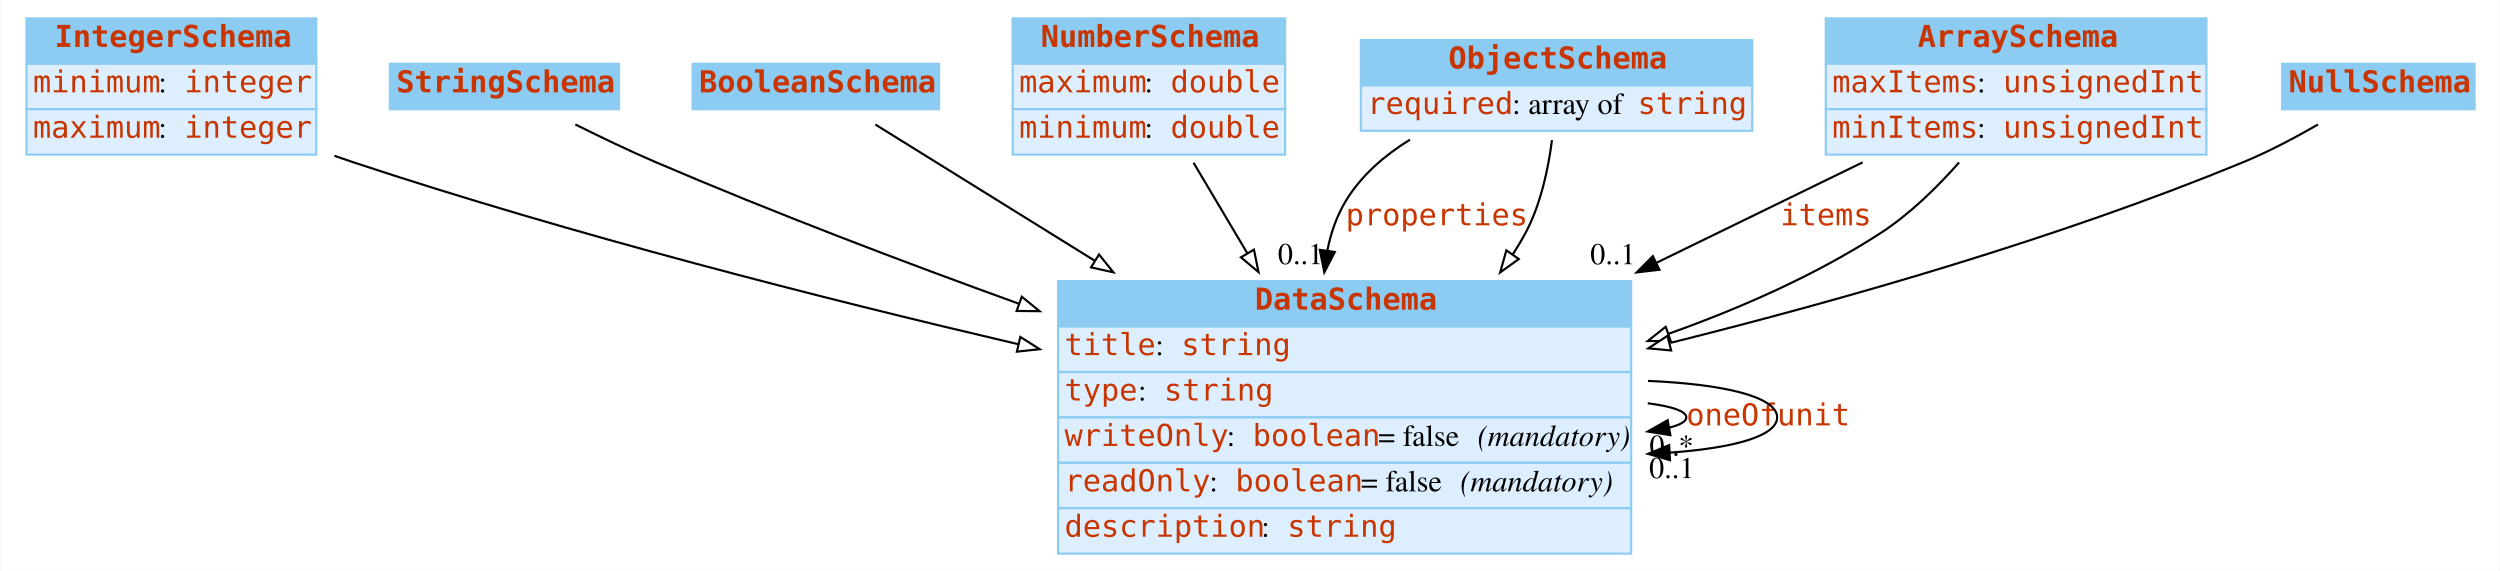
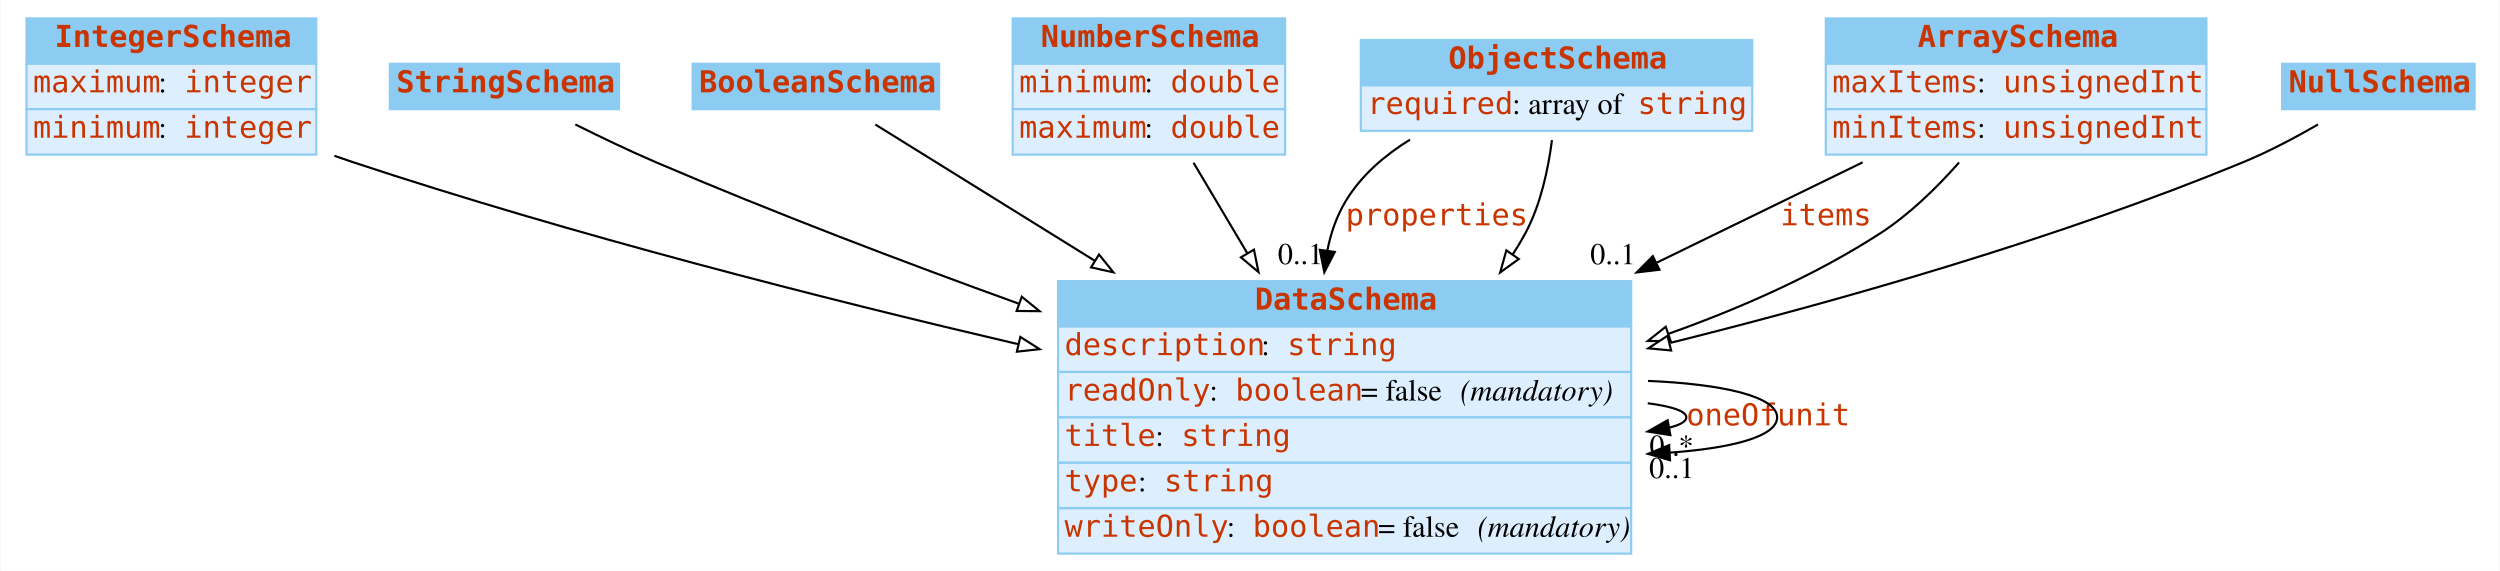
<svg xmlns="http://www.w3.org/2000/svg" width="1156pt" height="264pt" viewBox="0.00 0.00 1155.50 264.00">
  <g id="graph0" class="graph" transform="scale(1 1) rotate(0) translate(4 260)">
    <polygon fill="white" stroke="none" points="-4,4 -4,-260 1151.5,-260 1151.5,4 -4,4" />
    <g id="node1" class="node">
      <polygon fill="#8ccbf2" stroke="none" points="8,-230.5 8,-251.5 142,-251.5 142,-230.5 8,-230.5" />
      <polygon fill="none" stroke="#8ccbf2" points="8,-230.5 8,-251.5 142,-251.5 142,-230.5 8,-230.5" />
      <text text-anchor="start" x="21" y="-238.3" font-family="mono" font-weight="bold" font-size="14.00" fill="#c83500">IntegerSchema</text>
      <polygon fill="#ddeeff" stroke="none" points="8,-209.5 8,-230.5 142,-230.5 142,-209.5 8,-209.5" />
      <polygon fill="none" stroke="#8ccbf2" points="8,-209.5 8,-230.5 142,-230.5 142,-209.5 8,-209.5" />
-       <text text-anchor="start" x="11" y="-217.3" font-family="mono" font-size="14.00" fill="#c83500">minimum</text>
+       <text text-anchor="start" x="11" y="-217.3" font-family="mono" font-size="14.00" fill="#c83500">maximum</text>
      <text text-anchor="start" x="69" y="-217.3" font-family="Times,serif" font-size="14.00"> : </text>
      <text text-anchor="start" x="81" y="-217.3" font-family="mono" font-size="14.00" fill="#c83500">integer</text>
      <polygon fill="#ddeeff" stroke="none" points="8,-188.5 8,-209.5 142,-209.5 142,-188.5 8,-188.5" />
      <polygon fill="none" stroke="#8ccbf2" points="8,-188.5 8,-209.5 142,-209.5 142,-188.5 8,-188.5" />
-       <text text-anchor="start" x="11" y="-196.3" font-family="mono" font-size="14.00" fill="#c83500">maximum</text>
+       <text text-anchor="start" x="11" y="-196.3" font-family="mono" font-size="14.00" fill="#c83500">minimum</text>
      <text text-anchor="start" x="69" y="-196.3" font-family="Times,serif" font-size="14.00"> : </text>
      <text text-anchor="start" x="81" y="-196.3" font-family="mono" font-size="14.00" fill="#c83500">integer</text>
    </g>
    <g id="node8" class="node">
      <polygon fill="#8ccbf2" stroke="none" points="485,-109 485,-130 750,-130 750,-109 485,-109" />
      <polygon fill="none" stroke="#8ccbf2" points="485,-109 485,-130 750,-130 750,-109 485,-109" />
      <text text-anchor="start" x="576" y="-116.8" font-family="mono" font-weight="bold" font-size="14.00" fill="#c83500">DataSchema</text>
      <polygon fill="#ddeeff" stroke="none" points="485,-88 485,-109 750,-109 750,-88 485,-88" />
      <polygon fill="none" stroke="#8ccbf2" points="485,-88 485,-109 750,-109 750,-88 485,-88" />
-       <text text-anchor="start" x="488" y="-95.8" font-family="mono" font-size="14.00" fill="#c83500">title</text>
-       <text text-anchor="start" x="530" y="-95.8" font-family="Times,serif" font-size="14.00"> : </text>
-       <text text-anchor="start" x="542" y="-95.8" font-family="mono" font-size="14.00" fill="#c83500">string</text>
+       <text text-anchor="start" x="488" y="-95.8" font-family="mono" font-size="14.00" fill="#c83500">description</text>
+       <text text-anchor="start" x="579" y="-95.8" font-family="Times,serif" font-size="14.00"> : </text>
+       <text text-anchor="start" x="591" y="-95.8" font-family="mono" font-size="14.00" fill="#c83500">string</text>
      <polygon fill="#ddeeff" stroke="none" points="485,-67 485,-88 750,-88 750,-67 485,-67" />
      <polygon fill="none" stroke="#8ccbf2" points="485,-67 485,-88 750,-88 750,-67 485,-67" />
-       <text text-anchor="start" x="488" y="-74.8" font-family="mono" font-size="14.00" fill="#c83500">type</text>
-       <text text-anchor="start" x="522" y="-74.8" font-family="Times,serif" font-size="14.00"> : </text>
-       <text text-anchor="start" x="534" y="-74.8" font-family="mono" font-size="14.00" fill="#c83500">string</text>
+       <text text-anchor="start" x="488" y="-74.8" font-family="mono" font-size="14.00" fill="#c83500">readOnly</text>
+       <text text-anchor="start" x="555" y="-74.8" font-family="Times,serif" font-size="14.00"> : </text>
+       <text text-anchor="start" x="567" y="-74.8" font-family="mono" font-size="14.00" fill="#c83500">boolean</text>
+       <text text-anchor="start" x="625" y="-74.8" font-family="Times,serif" font-size="14.00"> = false </text>
+       <text text-anchor="start" x="671" y="-74.8" font-family="Times,serif" font-style="italic" font-size="14.00">(mandatory)</text>
      <polygon fill="#ddeeff" stroke="none" points="485,-46 485,-67 750,-67 750,-46 485,-46" />
      <polygon fill="none" stroke="#8ccbf2" points="485,-46 485,-67 750,-67 750,-46 485,-46" />
-       <text text-anchor="start" x="488" y="-53.8" font-family="mono" font-size="14.00" fill="#c83500">writeOnly</text>
-       <text text-anchor="start" x="563" y="-53.8" font-family="Times,serif" font-size="14.00"> : </text>
-       <text text-anchor="start" x="575" y="-53.8" font-family="mono" font-size="14.00" fill="#c83500">boolean</text>
-       <text text-anchor="start" x="633" y="-53.8" font-family="Times,serif" font-size="14.00"> = false </text>
-       <text text-anchor="start" x="679" y="-53.8" font-family="Times,serif" font-style="italic" font-size="14.00">(mandatory)</text>
+       <text text-anchor="start" x="488" y="-53.8" font-family="mono" font-size="14.00" fill="#c83500">title</text>
+       <text text-anchor="start" x="530" y="-53.8" font-family="Times,serif" font-size="14.00"> : </text>
+       <text text-anchor="start" x="542" y="-53.8" font-family="mono" font-size="14.00" fill="#c83500">string</text>
      <polygon fill="#ddeeff" stroke="none" points="485,-25 485,-46 750,-46 750,-25 485,-25" />
      <polygon fill="none" stroke="#8ccbf2" points="485,-25 485,-46 750,-46 750,-25 485,-25" />
-       <text text-anchor="start" x="488" y="-32.8" font-family="mono" font-size="14.00" fill="#c83500">readOnly</text>
-       <text text-anchor="start" x="555" y="-32.8" font-family="Times,serif" font-size="14.00"> : </text>
-       <text text-anchor="start" x="567" y="-32.8" font-family="mono" font-size="14.00" fill="#c83500">boolean</text>
-       <text text-anchor="start" x="625" y="-32.8" font-family="Times,serif" font-size="14.00"> = false </text>
-       <text text-anchor="start" x="671" y="-32.8" font-family="Times,serif" font-style="italic" font-size="14.00">(mandatory)</text>
+       <text text-anchor="start" x="488" y="-32.8" font-family="mono" font-size="14.00" fill="#c83500">type</text>
+       <text text-anchor="start" x="522" y="-32.8" font-family="Times,serif" font-size="14.00"> : </text>
+       <text text-anchor="start" x="534" y="-32.8" font-family="mono" font-size="14.00" fill="#c83500">string</text>
      <polygon fill="#ddeeff" stroke="none" points="485,-4 485,-25 750,-25 750,-4 485,-4" />
      <polygon fill="none" stroke="#8ccbf2" points="485,-4 485,-25 750,-25 750,-4 485,-4" />
-       <text text-anchor="start" x="488" y="-11.8" font-family="mono" font-size="14.00" fill="#c83500">description</text>
-       <text text-anchor="start" x="579" y="-11.8" font-family="Times,serif" font-size="14.00"> : </text>
-       <text text-anchor="start" x="591" y="-11.8" font-family="mono" font-size="14.00" fill="#c83500">string</text>
+       <text text-anchor="start" x="488" y="-11.8" font-family="mono" font-size="14.00" fill="#c83500">writeOnly</text>
+       <text text-anchor="start" x="563" y="-11.8" font-family="Times,serif" font-size="14.00"> : </text>
+       <text text-anchor="start" x="575" y="-11.8" font-family="mono" font-size="14.00" fill="#c83500">boolean</text>
+       <text text-anchor="start" x="633" y="-11.8" font-family="Times,serif" font-size="14.00"> = false </text>
+       <text text-anchor="start" x="679" y="-11.8" font-family="Times,serif" font-style="italic" font-size="14.00">(mandatory)</text>
    </g>
-     <g id="edge5" class="edge">
+     <g id="edge7" class="edge">
      <path fill="none" stroke="black" d="M150.369,-187.964C153.272,-186.934 156.157,-185.942 159,-185 260.191,-151.477 376.605,-121.851 466.743,-100.798" />
      <polygon fill="white" stroke="black" points="467.543,-104.206 476.49,-98.531 465.957,-97.388 467.543,-104.206" />
    </g>
    <g id="node2" class="node">
      <polygon fill="#8ccbf2" stroke="none" points="176,-209.5 176,-230.5 282,-230.5 282,-209.5 176,-209.5" />
      <polygon fill="none" stroke="#8ccbf2" points="176,-209.5 176,-230.5 282,-230.5 282,-209.5 176,-209.5" />
      <text text-anchor="start" x="179" y="-217.3" font-family="mono" font-weight="bold" font-size="14.00" fill="#c83500">StringSchema</text>
    </g>
    <g id="edge11" class="edge">
      <path fill="none" stroke="black" d="M261.782,-202.455C273.412,-196.645 286.673,-190.288 299,-185 353.06,-161.809 413.406,-138.884 466.88,-119.556" />
      <polygon fill="white" stroke="black" points="468.213,-122.796 476.435,-116.114 465.84,-116.21 468.213,-122.796" />
    </g>
    <g id="node3" class="node">
      <polygon fill="#8ccbf2" stroke="none" points="316,-209.5 316,-230.5 430,-230.5 430,-209.5 316,-209.5" />
      <polygon fill="none" stroke="#8ccbf2" points="316,-209.5 316,-230.5 430,-230.5 430,-209.5 316,-209.5" />
      <text text-anchor="start" x="319" y="-217.3" font-family="mono" font-weight="bold" font-size="14.00" fill="#c83500">BooleanSchema</text>
    </g>
-     <g id="edge8" class="edge">
+     <g id="edge9" class="edge">
      <path fill="none" stroke="black" d="M400.516,-202.416C425.544,-186.876 464.241,-162.848 502.035,-139.382" />
      <polygon fill="white" stroke="black" points="503.939,-142.32 510.588,-134.071 500.246,-136.373 503.939,-142.32" />
    </g>
    <g id="node4" class="node">
      <polygon fill="#8ccbf2" stroke="none" points="464,-230.5 464,-251.5 590,-251.5 590,-230.5 464,-230.5" />
      <polygon fill="none" stroke="#8ccbf2" points="464,-230.5 464,-251.5 590,-251.5 590,-230.5 464,-230.5" />
      <text text-anchor="start" x="477" y="-238.3" font-family="mono" font-weight="bold" font-size="14.00" fill="#c83500">NumberSchema</text>
      <polygon fill="#ddeeff" stroke="none" points="464,-209.5 464,-230.5 590,-230.5 590,-209.5 464,-209.5" />
      <polygon fill="none" stroke="#8ccbf2" points="464,-209.5 464,-230.5 590,-230.5 590,-209.5 464,-209.5" />
-       <text text-anchor="start" x="467" y="-217.3" font-family="mono" font-size="14.00" fill="#c83500">maximum</text>
+       <text text-anchor="start" x="467" y="-217.3" font-family="mono" font-size="14.00" fill="#c83500">minimum</text>
      <text text-anchor="start" x="525" y="-217.3" font-family="Times,serif" font-size="14.00"> : </text>
      <text text-anchor="start" x="537" y="-217.3" font-family="mono" font-size="14.00" fill="#c83500">double</text>
      <polygon fill="#ddeeff" stroke="none" points="464,-188.5 464,-209.5 590,-209.5 590,-188.5 464,-188.5" />
      <polygon fill="none" stroke="#8ccbf2" points="464,-188.5 464,-209.5 590,-209.5 590,-188.5 464,-188.5" />
-       <text text-anchor="start" x="467" y="-196.3" font-family="mono" font-size="14.00" fill="#c83500">minimum</text>
+       <text text-anchor="start" x="467" y="-196.3" font-family="mono" font-size="14.00" fill="#c83500">maximum</text>
      <text text-anchor="start" x="525" y="-196.3" font-family="Times,serif" font-size="14.00"> : </text>
      <text text-anchor="start" x="537" y="-196.3" font-family="mono" font-size="14.00" fill="#c83500">double</text>
    </g>
-     <g id="edge7" class="edge">
+     <g id="edge6" class="edge">
      <path fill="none" stroke="black" d="M547.648,-184.743C555.11,-172.182 563.85,-157.47 572.562,-142.804" />
      <polygon fill="white" stroke="black" points="575.58,-144.577 577.678,-134.192 569.562,-141.002 575.58,-144.577" />
    </g>
    <g id="node5" class="node">
      <polygon fill="#8ccbf2" stroke="none" points="625,-220.5 625,-241.5 806,-241.5 806,-220.5 625,-220.5" />
      <polygon fill="none" stroke="#8ccbf2" points="625,-220.5 625,-241.5 806,-241.5 806,-220.5 625,-220.5" />
      <text text-anchor="start" x="665.5" y="-228.3" font-family="mono" font-weight="bold" font-size="14.00" fill="#c83500">ObjectSchema</text>
      <polygon fill="#ddeeff" stroke="none" points="625,-199.5 625,-220.5 806,-220.5 806,-199.5 625,-199.5" />
      <polygon fill="none" stroke="#8ccbf2" points="625,-199.5 625,-220.5 806,-220.5 806,-199.5 625,-199.5" />
      <text text-anchor="start" x="628" y="-207.3" font-family="mono" font-size="14.00" fill="#c83500">required</text>
      <text text-anchor="start" x="695" y="-207.3" font-family="Times,serif" font-size="14.00"> : array of </text>
      <text text-anchor="start" x="753" y="-207.3" font-family="mono" font-size="14.00" fill="#c83500">string</text>
    </g>
    <g id="edge1" class="edge">
      <path fill="none" stroke="black" d="M647.732,-195.423C635.903,-188.127 625.117,-178.808 618,-167 613.774,-159.988 611.086,-152.158 609.509,-144.057" />
      <polygon fill="black" stroke="black" points="612.965,-143.495 608.11,-134.078 606.033,-144.467 612.965,-143.495" />
      <text text-anchor="start" x="618" y="-155.8" font-family="mono" font-size="14.00" fill="#c83500">properties</text>
      <text text-anchor="middle" x="597.11" y="-137.878" font-family="Times,serif" font-size="14.00">0..1</text>
    </g>
-     <g id="edge10" class="edge">
+     <g id="edge8" class="edge">
      <path fill="none" stroke="black" d="M713.377,-195.225C711.666,-181.829 708.163,-165.27 701,-152 699.231,-148.722 697.293,-145.488 695.219,-142.309" />
      <polygon fill="white" stroke="black" points="698.03,-140.221 689.434,-134.027 692.291,-144.23 698.03,-140.221" />
    </g>
    <g id="node6" class="node">
      <polygon fill="#8ccbf2" stroke="none" points="840,-230.5 840,-251.5 1016,-251.5 1016,-230.5 840,-230.5" />
      <polygon fill="none" stroke="#8ccbf2" points="840,-230.5 840,-251.5 1016,-251.5 1016,-230.5 840,-230.5" />
      <text text-anchor="start" x="882.5" y="-238.3" font-family="mono" font-weight="bold" font-size="14.00" fill="#c83500">ArraySchema</text>
      <polygon fill="#ddeeff" stroke="none" points="840,-209.5 840,-230.5 1016,-230.5 1016,-209.5 840,-209.5" />
      <polygon fill="none" stroke="#8ccbf2" points="840,-209.5 840,-230.5 1016,-230.5 1016,-209.5 840,-209.5" />
      <text text-anchor="start" x="843" y="-217.3" font-family="mono" font-size="14.00" fill="#c83500">maxItems</text>
      <text text-anchor="start" x="910" y="-217.3" font-family="Times,serif" font-size="14.00"> : </text>
      <text text-anchor="start" x="922" y="-217.3" font-family="mono" font-size="14.00" fill="#c83500">unsignedInt</text>
      <polygon fill="#ddeeff" stroke="none" points="840,-188.5 840,-209.5 1016,-209.5 1016,-188.5 840,-188.5" />
      <polygon fill="none" stroke="#8ccbf2" points="840,-188.5 840,-209.5 1016,-209.5 1016,-188.5 840,-188.5" />
      <text text-anchor="start" x="843" y="-196.3" font-family="mono" font-size="14.00" fill="#c83500">minItems</text>
      <text text-anchor="start" x="910" y="-196.3" font-family="Times,serif" font-size="14.00"> : </text>
      <text text-anchor="start" x="922" y="-196.3" font-family="mono" font-size="14.00" fill="#c83500">unsignedInt</text>
    </g>
    <g id="edge2" class="edge">
      <path fill="none" stroke="black" d="M857.04,-184.933C828.691,-171.123 794.956,-154.689 761.866,-138.57" />
      <polygon fill="black" stroke="black" points="763.078,-135.267 752.555,-134.034 760.012,-141.56 763.078,-135.267" />
      <text text-anchor="start" x="819" y="-155.8" font-family="mono" font-size="14.00" fill="#c83500">items</text>
      <text text-anchor="middle" x="741.555" y="-137.834" font-family="Times,serif" font-size="14.00">0..1</text>
    </g>
-     <g id="edge6" class="edge">
+     <g id="edge5" class="edge">
      <path fill="none" stroke="black" d="M901.641,-184.886C891.278,-173.14 878.602,-160.781 865,-152 835.327,-132.845 800.821,-117.58 767.15,-105.607" />
      <polygon fill="white" stroke="black" points="768.275,-102.293 757.68,-102.317 765.978,-108.905 768.275,-102.293" />
    </g>
    <g id="node7" class="node">
      <polygon fill="#8ccbf2" stroke="none" points="1051,-209.5 1051,-230.5 1140,-230.5 1140,-209.5 1051,-209.5" />
      <polygon fill="none" stroke="#8ccbf2" points="1051,-209.5 1051,-230.5 1140,-230.5 1140,-209.5 1051,-209.5" />
      <text text-anchor="start" x="1054" y="-217.3" font-family="mono" font-weight="bold" font-size="14.00" fill="#c83500">NullSchema</text>
    </g>
-     <g id="edge9" class="edge">
+     <g id="edge10" class="edge">
      <path fill="none" stroke="black" d="M1067.6,-202.442C1057.06,-196.364 1044.73,-189.835 1033,-185 947.691,-149.836 848.334,-121.455 768.118,-101.455" />
      <polygon fill="white" stroke="black" points="768.481,-97.939 757.933,-98.935 766.799,-104.734 768.481,-97.939" />
    </g>
    <g id="edge3" class="edge">
      <path fill="none" stroke="black" d="M757.658,-73.536C768.688,-72.099 775.5,-69.92 775.5,-67 775.5,-65.129 772.704,-63.563 767.795,-62.301" />
      <polygon fill="black" stroke="black" points="768.122,-58.803 757.658,-60.464 766.874,-65.691 768.122,-58.803" />
      <text text-anchor="start" x="775.5" y="-63.3" font-family="mono" font-size="14.00" fill="#c83500">oneOf</text>
      <text text-anchor="middle" x="768.658" y="-49.264" font-family="Times,serif" font-size="14.00">0..*</text>
    </g>
    <g id="edge4" class="edge">
      <path fill="none" stroke="black" d="M757.781,-83.87C791.817,-82.416 817.5,-76.793 817.5,-67 817.5,-58.202 796.769,-52.769 767.875,-50.702" />
      <polygon fill="black" stroke="black" points="767.963,-47.202 757.781,-50.13 767.567,-54.19 767.963,-47.202" />
      <text text-anchor="start" x="817.5" y="-63.3" font-family="mono" font-size="14.00" fill="#c83500">unit</text>
      <text text-anchor="middle" x="768.781" y="-38.93" font-family="Times,serif" font-size="14.00">0..1</text>
    </g>
  </g>
</svg>
